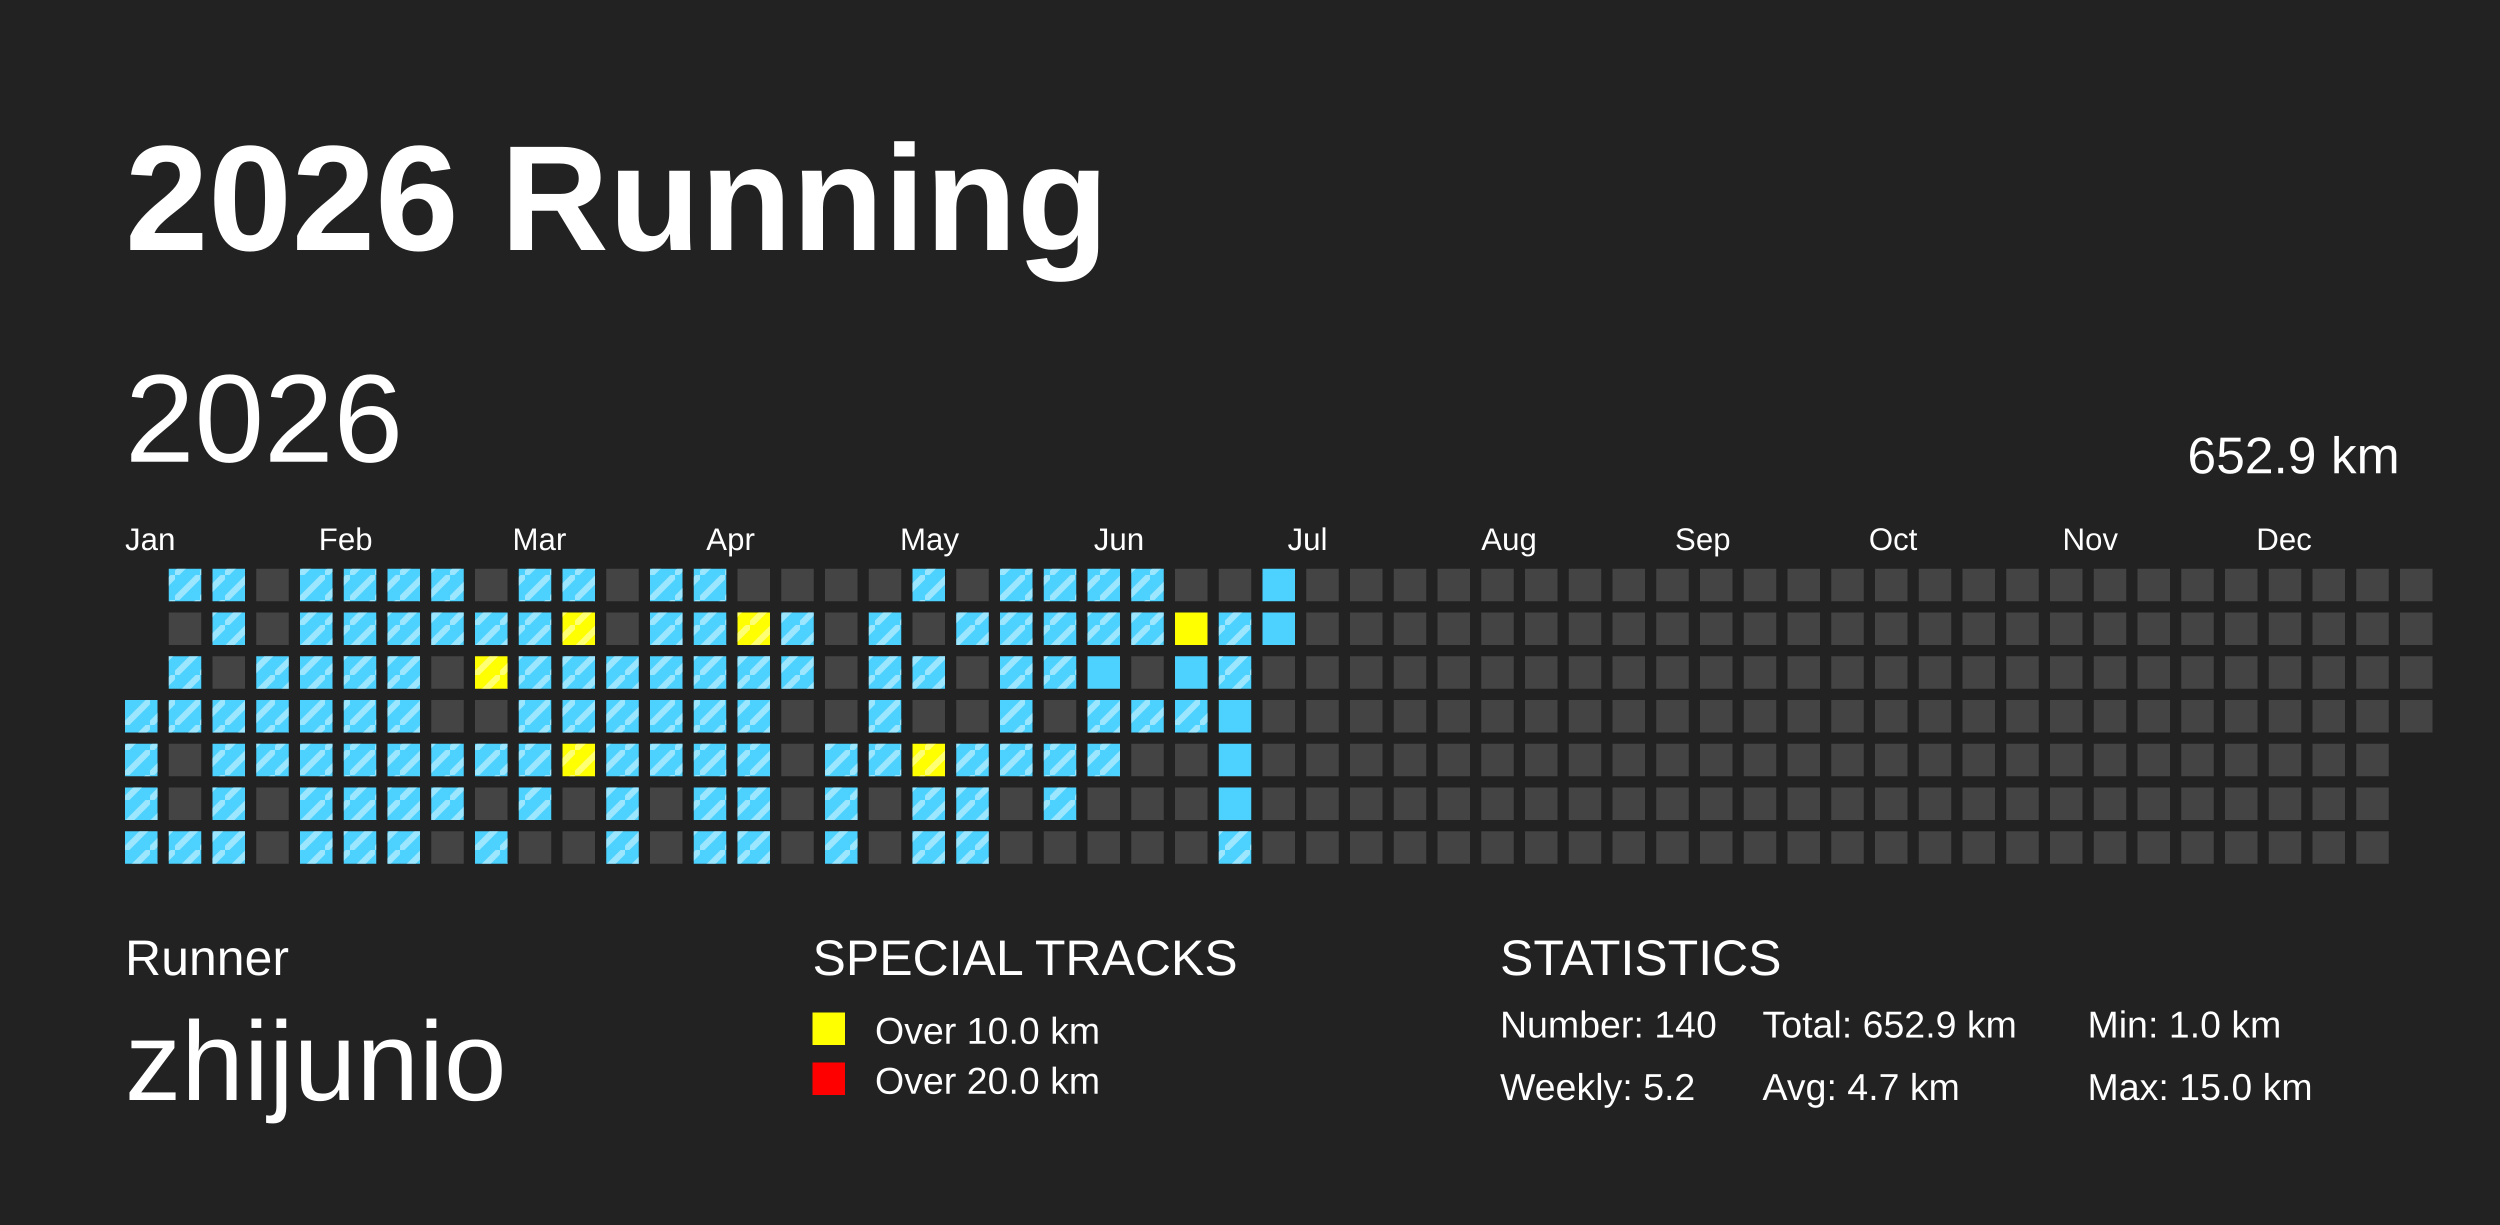
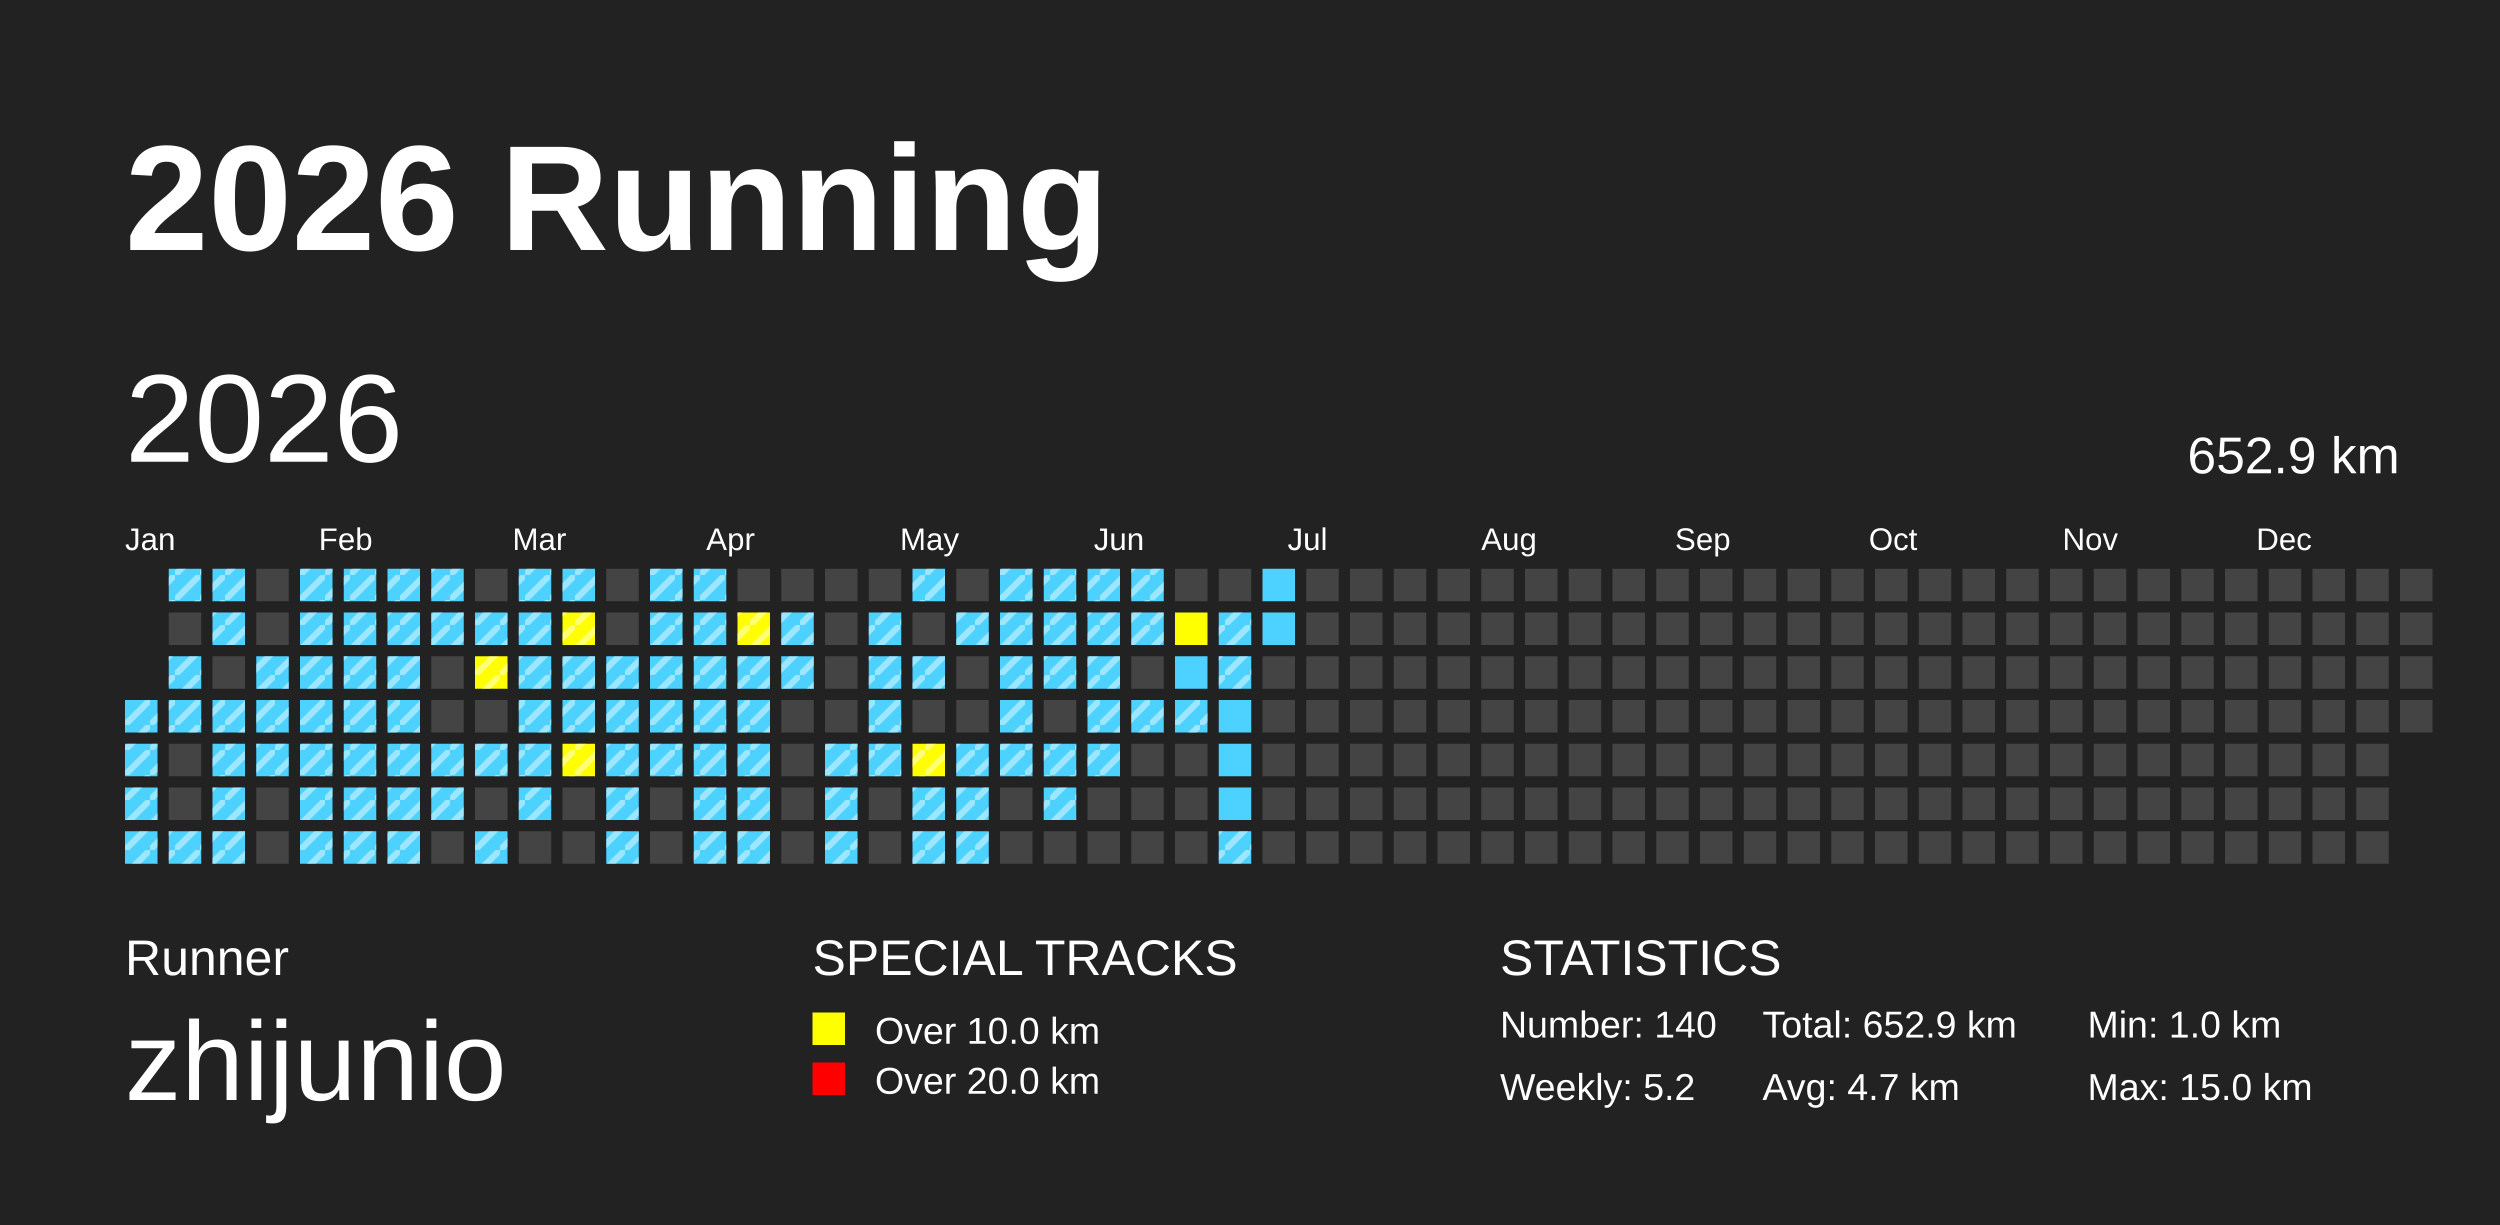
<svg xmlns="http://www.w3.org/2000/svg" baseProfile="full" height="98mm" version="1.1" viewBox="0,0,200,98" width="200mm">
  <defs>
    <pattern height="2" id="indoor-stripe" patternUnits="userSpaceOnUse" width="2">
      <line stroke="white" stroke-opacity="0.45" stroke-width="0.5" x1="0" x2="2" y1="2" y2="0" />
    </pattern>
  </defs>
  <rect fill="#222222" height="98" width="200" x="0" y="0" />
  <text fill="#FFFFFF" style="font-size:12px; font-family:Arial; font-weight:bold;" x="10" y="20">2026 Running</text>
  <text fill="#FFFFFF" style="font-size:4px; font-family:Arial" x="10" y="78">Runner</text>
  <text fill="#FFFFFF" style="font-size:9px; font-family:Arial" x="10" y="88">zhijunio</text>
  <text fill="#FFFFFF" style="font-size:4px; font-family:Arial" x="65" y="78">SPECIAL TRACKS</text>
  <rect fill="yellow" height="2.6" width="2.6" x="65" y="81" />
  <text fill="#FFFFFF" style="font-size:3px; font-family:Arial" x="70" y="83.5">Over 10.0 km</text>
  <rect fill="red" height="2.6" width="2.6" x="65" y="85" />
  <text fill="#FFFFFF" style="font-size:3px; font-family:Arial" x="70" y="87.5">Over 20.0 km</text>
  <text fill="#FFFFFF" style="font-size:4px; font-family:Arial" x="120" y="78">STATISTICS</text>
  <text fill="#FFFFFF" style="font-size:3px; font-family:Arial" x="120" y="83">Number: 140</text>
  <text fill="#FFFFFF" style="font-size:3px; font-family:Arial" x="120" y="88">Weekly: 5.2</text>
  <text fill="#FFFFFF" style="font-size:3px; font-family:Arial" x="141" y="83">Total: 652.9 km</text>
  <text fill="#FFFFFF" style="font-size:3px; font-family:Arial" x="141" y="88">Avg: 4.7 km</text>
  <text fill="#FFFFFF" style="font-size:3px; font-family:Arial" x="167" y="83">Min: 1.0 km</text>
  <text fill="#FFFFFF" style="font-size:3px; font-family:Arial" x="167" y="88">Max: 15.0 km</text>
  <text dominant-baseline="hanging" fill="#FFFFFF" style="font-size:10.0px; font-family:Arial;" x="10" y="30">2026</text>
  <text dominant-baseline="hanging" fill="#FFFFFF" style="font-size:4.125px; font-family:Arial;" x="175" y="35">652.9 km</text>
  <text fill="#FFFFFF" style="font-size:2.5px; font-family:Arial" x="10.0" y="44">Jan</text>
  <text fill="#FFFFFF" style="font-size:2.5px; font-family:Arial" x="25.5" y="44">Feb</text>
  <text fill="#FFFFFF" style="font-size:2.5px; font-family:Arial" x="41.0" y="44">Mar</text>
  <text fill="#FFFFFF" style="font-size:2.5px; font-family:Arial" x="56.5" y="44">Apr</text>
  <text fill="#FFFFFF" style="font-size:2.5px; font-family:Arial" x="72.0" y="44">May</text>
  <text fill="#FFFFFF" style="font-size:2.5px; font-family:Arial" x="87.5" y="44">Jun</text>
  <text fill="#FFFFFF" style="font-size:2.5px; font-family:Arial" x="103.0" y="44">Jul</text>
  <text fill="#FFFFFF" style="font-size:2.5px; font-family:Arial" x="118.5" y="44">Aug</text>
  <text fill="#FFFFFF" style="font-size:2.5px; font-family:Arial" x="134.0" y="44">Sep</text>
  <text fill="#FFFFFF" style="font-size:2.5px; font-family:Arial" x="149.5" y="44">Oct</text>
  <text fill="#FFFFFF" style="font-size:2.5px; font-family:Arial" x="165.0" y="44">Nov</text>
  <text fill="#FFFFFF" style="font-size:2.5px; font-family:Arial" x="180.5" y="44">Dec</text>
  <rect fill="#4DD2FF" height="2.6" width="2.6" x="10.0" y="56.0" />
  <rect fill="url(#indoor-stripe)" height="2.6" style="pointer-events: none;" width="2.6" x="10.0" y="56.0" />
  <rect fill="#4DD2FF" height="2.6" width="2.6" x="10.0" y="59.5" />
  <rect fill="url(#indoor-stripe)" height="2.6" style="pointer-events: none;" width="2.6" x="10.0" y="59.5" />
  <rect fill="#4DD2FF" height="2.6" width="2.6" x="10.0" y="63.0" />
  <rect fill="url(#indoor-stripe)" height="2.6" style="pointer-events: none;" width="2.6" x="10.0" y="63.0" />
  <rect fill="#4DD2FF" height="2.6" width="2.6" x="10.0" y="66.5" />
  <rect fill="url(#indoor-stripe)" height="2.6" style="pointer-events: none;" width="2.6" x="10.0" y="66.5" />
  <rect fill="#4DD2FF" height="2.6" width="2.6" x="13.5" y="45.5" />
  <rect fill="url(#indoor-stripe)" height="2.6" style="pointer-events: none;" width="2.6" x="13.5" y="45.5" />
  <rect fill="#444444" height="2.6" width="2.6" x="13.5" y="49.0" />
  <rect fill="#4DD2FF" height="2.6" width="2.6" x="13.5" y="52.5" />
  <rect fill="url(#indoor-stripe)" height="2.6" style="pointer-events: none;" width="2.6" x="13.5" y="52.5" />
  <rect fill="#4DD2FF" height="2.6" width="2.6" x="13.5" y="56.0" />
  <rect fill="url(#indoor-stripe)" height="2.6" style="pointer-events: none;" width="2.6" x="13.5" y="56.0" />
  <rect fill="#444444" height="2.6" width="2.6" x="13.5" y="59.5" />
  <rect fill="#444444" height="2.6" width="2.6" x="13.5" y="63.0" />
  <rect fill="#4DD2FF" height="2.6" width="2.6" x="13.5" y="66.5" />
  <rect fill="url(#indoor-stripe)" height="2.6" style="pointer-events: none;" width="2.6" x="13.5" y="66.5" />
  <rect fill="#4DD2FF" height="2.6" width="2.6" x="17.0" y="45.5" />
  <rect fill="url(#indoor-stripe)" height="2.6" style="pointer-events: none;" width="2.6" x="17.0" y="45.5" />
  <rect fill="#4DD2FF" height="2.6" width="2.6" x="17.0" y="49.0" />
  <rect fill="url(#indoor-stripe)" height="2.6" style="pointer-events: none;" width="2.6" x="17.0" y="49.0" />
  <rect fill="#444444" height="2.6" width="2.6" x="17.0" y="52.5" />
  <rect fill="#4DD2FF" height="2.6" width="2.6" x="17.0" y="56.0" />
  <rect fill="url(#indoor-stripe)" height="2.6" style="pointer-events: none;" width="2.6" x="17.0" y="56.0" />
  <rect fill="#4DD2FF" height="2.6" width="2.6" x="17.0" y="59.5" />
  <rect fill="url(#indoor-stripe)" height="2.6" style="pointer-events: none;" width="2.6" x="17.0" y="59.5" />
  <rect fill="#4DD2FF" height="2.6" width="2.6" x="17.0" y="63.0" />
  <rect fill="url(#indoor-stripe)" height="2.6" style="pointer-events: none;" width="2.6" x="17.0" y="63.0" />
  <rect fill="#4DD2FF" height="2.6" width="2.6" x="17.0" y="66.5" />
  <rect fill="url(#indoor-stripe)" height="2.6" style="pointer-events: none;" width="2.6" x="17.0" y="66.5" />
  <rect fill="#444444" height="2.6" width="2.6" x="20.5" y="45.5" />
  <rect fill="#444444" height="2.6" width="2.6" x="20.5" y="49.0" />
  <rect fill="#4DD2FF" height="2.6" width="2.6" x="20.5" y="52.5" />
  <rect fill="url(#indoor-stripe)" height="2.6" style="pointer-events: none;" width="2.6" x="20.5" y="52.5" />
  <rect fill="#4DD2FF" height="2.6" width="2.6" x="20.5" y="56.0" />
  <rect fill="url(#indoor-stripe)" height="2.6" style="pointer-events: none;" width="2.6" x="20.5" y="56.0" />
  <rect fill="#4DD2FF" height="2.6" width="2.6" x="20.5" y="59.5" />
  <rect fill="url(#indoor-stripe)" height="2.6" style="pointer-events: none;" width="2.6" x="20.5" y="59.5" />
  <rect fill="#444444" height="2.6" width="2.6" x="20.5" y="63.0" />
  <rect fill="#444444" height="2.6" width="2.6" x="20.5" y="66.5" />
  <rect fill="#4DD2FF" height="2.6" width="2.6" x="24.0" y="45.5" />
  <rect fill="url(#indoor-stripe)" height="2.6" style="pointer-events: none;" width="2.6" x="24.0" y="45.5" />
  <rect fill="#4DD2FF" height="2.6" width="2.6" x="24.0" y="49.0" />
  <rect fill="url(#indoor-stripe)" height="2.6" style="pointer-events: none;" width="2.6" x="24.0" y="49.0" />
  <rect fill="#4DD2FF" height="2.6" width="2.6" x="24.0" y="52.5" />
  <rect fill="url(#indoor-stripe)" height="2.6" style="pointer-events: none;" width="2.6" x="24.0" y="52.5" />
  <rect fill="#4DD2FF" height="2.6" width="2.6" x="24.0" y="56.0" />
  <rect fill="url(#indoor-stripe)" height="2.6" style="pointer-events: none;" width="2.6" x="24.0" y="56.0" />
  <rect fill="#4DD2FF" height="2.6" width="2.6" x="24.0" y="59.5" />
  <rect fill="url(#indoor-stripe)" height="2.6" style="pointer-events: none;" width="2.6" x="24.0" y="59.5" />
  <rect fill="#4DD2FF" height="2.6" width="2.6" x="24.0" y="63.0" />
  <rect fill="url(#indoor-stripe)" height="2.6" style="pointer-events: none;" width="2.6" x="24.0" y="63.0" />
  <rect fill="#4DD2FF" height="2.6" width="2.6" x="24.0" y="66.5" />
  <rect fill="url(#indoor-stripe)" height="2.6" style="pointer-events: none;" width="2.6" x="24.0" y="66.5" />
  <rect fill="#4DD2FF" height="2.6" width="2.6" x="27.5" y="45.5" />
  <rect fill="url(#indoor-stripe)" height="2.6" style="pointer-events: none;" width="2.6" x="27.5" y="45.5" />
  <rect fill="#4DD2FF" height="2.6" width="2.6" x="27.5" y="49.0" />
  <rect fill="url(#indoor-stripe)" height="2.6" style="pointer-events: none;" width="2.6" x="27.5" y="49.0" />
  <rect fill="#4DD2FF" height="2.6" width="2.6" x="27.5" y="52.5" />
  <rect fill="url(#indoor-stripe)" height="2.6" style="pointer-events: none;" width="2.6" x="27.5" y="52.5" />
  <rect fill="#4DD2FF" height="2.6" width="2.6" x="27.5" y="56.0" />
  <rect fill="url(#indoor-stripe)" height="2.6" style="pointer-events: none;" width="2.6" x="27.5" y="56.0" />
  <rect fill="#4DD2FF" height="2.6" width="2.6" x="27.5" y="59.5" />
  <rect fill="url(#indoor-stripe)" height="2.6" style="pointer-events: none;" width="2.6" x="27.5" y="59.5" />
  <rect fill="#4DD2FF" height="2.6" width="2.6" x="27.5" y="63.0" />
  <rect fill="url(#indoor-stripe)" height="2.6" style="pointer-events: none;" width="2.6" x="27.5" y="63.0" />
  <rect fill="#4DD2FF" height="2.6" width="2.6" x="27.5" y="66.5" />
  <rect fill="url(#indoor-stripe)" height="2.6" style="pointer-events: none;" width="2.6" x="27.5" y="66.5" />
  <rect fill="#4DD2FF" height="2.6" width="2.6" x="31.0" y="45.5" />
  <rect fill="url(#indoor-stripe)" height="2.6" style="pointer-events: none;" width="2.6" x="31.0" y="45.5" />
  <rect fill="#4DD2FF" height="2.6" width="2.6" x="31.0" y="49.0" />
  <rect fill="url(#indoor-stripe)" height="2.6" style="pointer-events: none;" width="2.6" x="31.0" y="49.0" />
  <rect fill="#4DD2FF" height="2.6" width="2.6" x="31.0" y="52.5" />
  <rect fill="url(#indoor-stripe)" height="2.6" style="pointer-events: none;" width="2.6" x="31.0" y="52.5" />
  <rect fill="#4DD2FF" height="2.6" width="2.6" x="31.0" y="56.0" />
  <rect fill="url(#indoor-stripe)" height="2.6" style="pointer-events: none;" width="2.6" x="31.0" y="56.0" />
  <rect fill="#4DD2FF" height="2.6" width="2.6" x="31.0" y="59.5" />
  <rect fill="url(#indoor-stripe)" height="2.6" style="pointer-events: none;" width="2.6" x="31.0" y="59.5" />
  <rect fill="#4DD2FF" height="2.6" width="2.6" x="31.0" y="63.0" />
  <rect fill="url(#indoor-stripe)" height="2.6" style="pointer-events: none;" width="2.6" x="31.0" y="63.0" />
  <rect fill="#4DD2FF" height="2.6" width="2.6" x="31.0" y="66.5" />
  <rect fill="url(#indoor-stripe)" height="2.6" style="pointer-events: none;" width="2.6" x="31.0" y="66.5" />
  <rect fill="#4DD2FF" height="2.6" width="2.6" x="34.5" y="45.5" />
  <rect fill="url(#indoor-stripe)" height="2.6" style="pointer-events: none;" width="2.6" x="34.5" y="45.5" />
  <rect fill="#4DD2FF" height="2.6" width="2.6" x="34.5" y="49.0" />
  <rect fill="url(#indoor-stripe)" height="2.6" style="pointer-events: none;" width="2.6" x="34.5" y="49.0" />
  <rect fill="#444444" height="2.6" width="2.6" x="34.5" y="52.5" />
  <rect fill="#444444" height="2.6" width="2.6" x="34.5" y="56.0" />
  <rect fill="#4DD2FF" height="2.6" width="2.6" x="34.5" y="59.5" />
  <rect fill="url(#indoor-stripe)" height="2.6" style="pointer-events: none;" width="2.6" x="34.5" y="59.5" />
  <rect fill="#4DD2FF" height="2.6" width="2.6" x="34.5" y="63.0" />
  <rect fill="url(#indoor-stripe)" height="2.6" style="pointer-events: none;" width="2.6" x="34.5" y="63.0" />
  <rect fill="#444444" height="2.6" width="2.6" x="34.5" y="66.5" />
  <rect fill="#444444" height="2.6" width="2.6" x="38.0" y="45.5" />
  <rect fill="#4DD2FF" height="2.6" width="2.6" x="38.0" y="49.0" />
  <rect fill="url(#indoor-stripe)" height="2.6" style="pointer-events: none;" width="2.6" x="38.0" y="49.0" />
  <rect fill="yellow" height="2.6" width="2.6" x="38.0" y="52.5" />
  <rect fill="url(#indoor-stripe)" height="2.6" style="pointer-events: none;" width="2.6" x="38.0" y="52.5" />
  <rect fill="#444444" height="2.6" width="2.6" x="38.0" y="56.0" />
  <rect fill="#4DD2FF" height="2.6" width="2.6" x="38.0" y="59.5" />
  <rect fill="url(#indoor-stripe)" height="2.6" style="pointer-events: none;" width="2.6" x="38.0" y="59.5" />
  <rect fill="#444444" height="2.6" width="2.6" x="38.0" y="63.0" />
  <rect fill="#4DD2FF" height="2.6" width="2.6" x="38.0" y="66.5" />
  <rect fill="url(#indoor-stripe)" height="2.6" style="pointer-events: none;" width="2.6" x="38.0" y="66.5" />
  <rect fill="#4DD2FF" height="2.6" width="2.6" x="41.5" y="45.5" />
  <rect fill="url(#indoor-stripe)" height="2.6" style="pointer-events: none;" width="2.6" x="41.5" y="45.5" />
  <rect fill="#4DD2FF" height="2.6" width="2.6" x="41.5" y="49.0" />
  <rect fill="url(#indoor-stripe)" height="2.6" style="pointer-events: none;" width="2.6" x="41.5" y="49.0" />
  <rect fill="#4DD2FF" height="2.6" width="2.6" x="41.5" y="52.5" />
  <rect fill="url(#indoor-stripe)" height="2.6" style="pointer-events: none;" width="2.6" x="41.5" y="52.5" />
  <rect fill="#4DD2FF" height="2.6" width="2.6" x="41.5" y="56.0" />
  <rect fill="url(#indoor-stripe)" height="2.6" style="pointer-events: none;" width="2.6" x="41.5" y="56.0" />
  <rect fill="#4DD2FF" height="2.6" width="2.6" x="41.5" y="59.5" />
  <rect fill="url(#indoor-stripe)" height="2.6" style="pointer-events: none;" width="2.6" x="41.5" y="59.5" />
  <rect fill="#4DD2FF" height="2.6" width="2.6" x="41.5" y="63.0" />
  <rect fill="url(#indoor-stripe)" height="2.6" style="pointer-events: none;" width="2.6" x="41.5" y="63.0" />
  <rect fill="#444444" height="2.6" width="2.6" x="41.5" y="66.5" />
  <rect fill="#4DD2FF" height="2.6" width="2.6" x="45.0" y="45.5" />
  <rect fill="url(#indoor-stripe)" height="2.6" style="pointer-events: none;" width="2.6" x="45.0" y="45.5" />
  <rect fill="yellow" height="2.6" width="2.6" x="45.0" y="49.0" />
  <rect fill="url(#indoor-stripe)" height="2.6" style="pointer-events: none;" width="2.6" x="45.0" y="49.0" />
  <rect fill="#4DD2FF" height="2.6" width="2.6" x="45.0" y="52.5" />
  <rect fill="url(#indoor-stripe)" height="2.6" style="pointer-events: none;" width="2.6" x="45.0" y="52.5" />
  <rect fill="#4DD2FF" height="2.6" width="2.6" x="45.0" y="56.0" />
  <rect fill="url(#indoor-stripe)" height="2.6" style="pointer-events: none;" width="2.6" x="45.0" y="56.0" />
  <rect fill="yellow" height="2.6" width="2.6" x="45.0" y="59.5" />
  <rect fill="url(#indoor-stripe)" height="2.6" style="pointer-events: none;" width="2.6" x="45.0" y="59.5" />
  <rect fill="#444444" height="2.6" width="2.6" x="45.0" y="63.0" />
  <rect fill="#444444" height="2.6" width="2.6" x="45.0" y="66.5" />
  <rect fill="#444444" height="2.6" width="2.6" x="48.5" y="45.5" />
  <rect fill="#444444" height="2.6" width="2.6" x="48.5" y="49.0" />
  <rect fill="#4DD2FF" height="2.6" width="2.6" x="48.5" y="52.5" />
  <rect fill="url(#indoor-stripe)" height="2.6" style="pointer-events: none;" width="2.6" x="48.5" y="52.5" />
  <rect fill="#4DD2FF" height="2.6" width="2.6" x="48.5" y="56.0" />
  <rect fill="url(#indoor-stripe)" height="2.6" style="pointer-events: none;" width="2.6" x="48.5" y="56.0" />
  <rect fill="#4DD2FF" height="2.6" width="2.6" x="48.5" y="59.5" />
  <rect fill="url(#indoor-stripe)" height="2.6" style="pointer-events: none;" width="2.6" x="48.5" y="59.5" />
  <rect fill="#4DD2FF" height="2.6" width="2.6" x="48.5" y="63.0" />
  <rect fill="url(#indoor-stripe)" height="2.6" style="pointer-events: none;" width="2.6" x="48.5" y="63.0" />
  <rect fill="#4DD2FF" height="2.6" width="2.6" x="48.5" y="66.5" />
  <rect fill="url(#indoor-stripe)" height="2.6" style="pointer-events: none;" width="2.6" x="48.5" y="66.5" />
  <rect fill="#4DD2FF" height="2.6" width="2.6" x="52.0" y="45.5" />
  <rect fill="url(#indoor-stripe)" height="2.6" style="pointer-events: none;" width="2.6" x="52.0" y="45.5" />
  <rect fill="#4DD2FF" height="2.6" width="2.6" x="52.0" y="49.0" />
  <rect fill="url(#indoor-stripe)" height="2.6" style="pointer-events: none;" width="2.6" x="52.0" y="49.0" />
  <rect fill="#4DD2FF" height="2.6" width="2.6" x="52.0" y="52.5" />
  <rect fill="url(#indoor-stripe)" height="2.6" style="pointer-events: none;" width="2.6" x="52.0" y="52.5" />
  <rect fill="#4DD2FF" height="2.6" width="2.6" x="52.0" y="56.0" />
  <rect fill="url(#indoor-stripe)" height="2.6" style="pointer-events: none;" width="2.6" x="52.0" y="56.0" />
  <rect fill="#4DD2FF" height="2.6" width="2.6" x="52.0" y="59.5" />
  <rect fill="url(#indoor-stripe)" height="2.6" style="pointer-events: none;" width="2.6" x="52.0" y="59.5" />
  <rect fill="#444444" height="2.6" width="2.6" x="52.0" y="63.0" />
  <rect fill="#444444" height="2.6" width="2.6" x="52.0" y="66.5" />
  <rect fill="#4DD2FF" height="2.6" width="2.6" x="55.5" y="45.5" />
  <rect fill="url(#indoor-stripe)" height="2.6" style="pointer-events: none;" width="2.6" x="55.5" y="45.5" />
  <rect fill="#4DD2FF" height="2.6" width="2.6" x="55.5" y="49.0" />
  <rect fill="url(#indoor-stripe)" height="2.6" style="pointer-events: none;" width="2.6" x="55.5" y="49.0" />
  <rect fill="#4DD2FF" height="2.6" width="2.6" x="55.5" y="52.5" />
  <rect fill="url(#indoor-stripe)" height="2.6" style="pointer-events: none;" width="2.6" x="55.5" y="52.5" />
  <rect fill="#4DD2FF" height="2.6" width="2.6" x="55.5" y="56.0" />
  <rect fill="url(#indoor-stripe)" height="2.6" style="pointer-events: none;" width="2.6" x="55.5" y="56.0" />
  <rect fill="#4DD2FF" height="2.6" width="2.6" x="55.5" y="59.5" />
  <rect fill="url(#indoor-stripe)" height="2.6" style="pointer-events: none;" width="2.6" x="55.5" y="59.5" />
  <rect fill="#4DD2FF" height="2.6" width="2.6" x="55.5" y="63.0" />
  <rect fill="url(#indoor-stripe)" height="2.6" style="pointer-events: none;" width="2.6" x="55.5" y="63.0" />
  <rect fill="#4DD2FF" height="2.6" width="2.6" x="55.5" y="66.5" />
  <rect fill="url(#indoor-stripe)" height="2.6" style="pointer-events: none;" width="2.6" x="55.5" y="66.5" />
  <rect fill="#444444" height="2.6" width="2.6" x="59.0" y="45.5" />
  <rect fill="yellow" height="2.6" width="2.6" x="59.0" y="49.0" />
  <rect fill="url(#indoor-stripe)" height="2.6" style="pointer-events: none;" width="2.6" x="59.0" y="49.0" />
  <rect fill="#4DD2FF" height="2.6" width="2.6" x="59.0" y="52.5" />
  <rect fill="url(#indoor-stripe)" height="2.6" style="pointer-events: none;" width="2.6" x="59.0" y="52.5" />
  <rect fill="#4DD2FF" height="2.6" width="2.6" x="59.0" y="56.0" />
  <rect fill="url(#indoor-stripe)" height="2.6" style="pointer-events: none;" width="2.6" x="59.0" y="56.0" />
  <rect fill="#4DD2FF" height="2.6" width="2.6" x="59.0" y="59.5" />
  <rect fill="url(#indoor-stripe)" height="2.6" style="pointer-events: none;" width="2.6" x="59.0" y="59.5" />
  <rect fill="#4DD2FF" height="2.6" width="2.6" x="59.0" y="63.0" />
  <rect fill="url(#indoor-stripe)" height="2.6" style="pointer-events: none;" width="2.6" x="59.0" y="63.0" />
  <rect fill="#4DD2FF" height="2.6" width="2.6" x="59.0" y="66.5" />
  <rect fill="url(#indoor-stripe)" height="2.6" style="pointer-events: none;" width="2.6" x="59.0" y="66.5" />
  <rect fill="#444444" height="2.6" width="2.6" x="62.5" y="45.5" />
  <rect fill="#4DD2FF" height="2.6" width="2.6" x="62.5" y="49.0" />
  <rect fill="url(#indoor-stripe)" height="2.6" style="pointer-events: none;" width="2.6" x="62.5" y="49.0" />
  <rect fill="#4DD2FF" height="2.6" width="2.6" x="62.5" y="52.5" />
  <rect fill="url(#indoor-stripe)" height="2.6" style="pointer-events: none;" width="2.6" x="62.5" y="52.5" />
  <rect fill="#444444" height="2.6" width="2.6" x="62.5" y="56.0" />
  <rect fill="#444444" height="2.6" width="2.6" x="62.5" y="59.5" />
  <rect fill="#444444" height="2.6" width="2.6" x="62.5" y="63.0" />
  <rect fill="#444444" height="2.6" width="2.6" x="62.5" y="66.5" />
  <rect fill="#444444" height="2.6" width="2.6" x="66.0" y="45.5" />
  <rect fill="#444444" height="2.6" width="2.6" x="66.0" y="49.0" />
  <rect fill="#444444" height="2.6" width="2.6" x="66.0" y="52.5" />
  <rect fill="#444444" height="2.6" width="2.6" x="66.0" y="56.0" />
  <rect fill="#4DD2FF" height="2.6" width="2.6" x="66.0" y="59.5" />
  <rect fill="url(#indoor-stripe)" height="2.6" style="pointer-events: none;" width="2.6" x="66.0" y="59.5" />
  <rect fill="#4DD2FF" height="2.6" width="2.6" x="66.0" y="63.0" />
  <rect fill="url(#indoor-stripe)" height="2.6" style="pointer-events: none;" width="2.6" x="66.0" y="63.0" />
  <rect fill="#4DD2FF" height="2.6" width="2.6" x="66.0" y="66.5" />
  <rect fill="url(#indoor-stripe)" height="2.6" style="pointer-events: none;" width="2.6" x="66.0" y="66.5" />
  <rect fill="#444444" height="2.6" width="2.6" x="69.5" y="45.5" />
  <rect fill="#4DD2FF" height="2.6" width="2.6" x="69.5" y="49.0" />
  <rect fill="url(#indoor-stripe)" height="2.6" style="pointer-events: none;" width="2.6" x="69.5" y="49.0" />
  <rect fill="#4DD2FF" height="2.6" width="2.6" x="69.5" y="52.5" />
  <rect fill="url(#indoor-stripe)" height="2.6" style="pointer-events: none;" width="2.6" x="69.5" y="52.5" />
  <rect fill="#4DD2FF" height="2.6" width="2.6" x="69.5" y="56.0" />
  <rect fill="url(#indoor-stripe)" height="2.6" style="pointer-events: none;" width="2.6" x="69.5" y="56.0" />
  <rect fill="#4DD2FF" height="2.6" width="2.6" x="69.5" y="59.5" />
  <rect fill="url(#indoor-stripe)" height="2.6" style="pointer-events: none;" width="2.6" x="69.5" y="59.5" />
  <rect fill="#444444" height="2.6" width="2.6" x="69.5" y="63.0" />
  <rect fill="#444444" height="2.6" width="2.6" x="69.5" y="66.5" />
  <rect fill="#4DD2FF" height="2.6" width="2.6" x="73.0" y="45.5" />
  <rect fill="url(#indoor-stripe)" height="2.6" style="pointer-events: none;" width="2.6" x="73.0" y="45.5" />
  <rect fill="#444444" height="2.6" width="2.6" x="73.0" y="49.0" />
  <rect fill="#4DD2FF" height="2.6" width="2.6" x="73.0" y="52.5" />
  <rect fill="url(#indoor-stripe)" height="2.6" style="pointer-events: none;" width="2.6" x="73.0" y="52.5" />
  <rect fill="#444444" height="2.6" width="2.6" x="73.0" y="56.0" />
  <rect fill="yellow" height="2.6" width="2.6" x="73.0" y="59.5" />
  <rect fill="url(#indoor-stripe)" height="2.6" style="pointer-events: none;" width="2.6" x="73.0" y="59.5" />
  <rect fill="#4DD2FF" height="2.6" width="2.6" x="73.0" y="63.0" />
  <rect fill="url(#indoor-stripe)" height="2.6" style="pointer-events: none;" width="2.6" x="73.0" y="63.0" />
  <rect fill="#4DD2FF" height="2.6" width="2.6" x="73.0" y="66.5" />
  <rect fill="url(#indoor-stripe)" height="2.6" style="pointer-events: none;" width="2.6" x="73.0" y="66.5" />
  <rect fill="#444444" height="2.6" width="2.6" x="76.5" y="45.5" />
  <rect fill="#4DD2FF" height="2.6" width="2.6" x="76.5" y="49.0" />
  <rect fill="url(#indoor-stripe)" height="2.6" style="pointer-events: none;" width="2.6" x="76.5" y="49.0" />
  <rect fill="#444444" height="2.6" width="2.6" x="76.5" y="52.5" />
  <rect fill="#444444" height="2.6" width="2.6" x="76.5" y="56.0" />
  <rect fill="#4DD2FF" height="2.6" width="2.6" x="76.5" y="59.5" />
  <rect fill="url(#indoor-stripe)" height="2.6" style="pointer-events: none;" width="2.6" x="76.5" y="59.5" />
  <rect fill="#4DD2FF" height="2.6" width="2.6" x="76.5" y="63.0" />
  <rect fill="url(#indoor-stripe)" height="2.6" style="pointer-events: none;" width="2.6" x="76.5" y="63.0" />
  <rect fill="#4DD2FF" height="2.6" width="2.6" x="76.5" y="66.5" />
  <rect fill="url(#indoor-stripe)" height="2.6" style="pointer-events: none;" width="2.6" x="76.5" y="66.5" />
  <rect fill="#4DD2FF" height="2.6" width="2.6" x="80.0" y="45.5" />
  <rect fill="url(#indoor-stripe)" height="2.6" style="pointer-events: none;" width="2.6" x="80.0" y="45.5" />
  <rect fill="#4DD2FF" height="2.6" width="2.6" x="80.0" y="49.0" />
  <rect fill="url(#indoor-stripe)" height="2.6" style="pointer-events: none;" width="2.6" x="80.0" y="49.0" />
  <rect fill="#4DD2FF" height="2.6" width="2.6" x="80.0" y="52.5" />
  <rect fill="url(#indoor-stripe)" height="2.6" style="pointer-events: none;" width="2.6" x="80.0" y="52.5" />
  <rect fill="#4DD2FF" height="2.6" width="2.6" x="80.0" y="56.0" />
  <rect fill="url(#indoor-stripe)" height="2.6" style="pointer-events: none;" width="2.6" x="80.0" y="56.0" />
  <rect fill="#4DD2FF" height="2.6" width="2.6" x="80.0" y="59.5" />
  <rect fill="url(#indoor-stripe)" height="2.6" style="pointer-events: none;" width="2.6" x="80.0" y="59.5" />
  <rect fill="#444444" height="2.6" width="2.6" x="80.0" y="63.0" />
  <rect fill="#444444" height="2.6" width="2.6" x="80.0" y="66.5" />
  <rect fill="#4DD2FF" height="2.6" width="2.6" x="83.5" y="45.5" />
  <rect fill="url(#indoor-stripe)" height="2.6" style="pointer-events: none;" width="2.6" x="83.5" y="45.5" />
  <rect fill="#4DD2FF" height="2.6" width="2.6" x="83.5" y="49.0" />
  <rect fill="url(#indoor-stripe)" height="2.6" style="pointer-events: none;" width="2.6" x="83.5" y="49.0" />
  <rect fill="#4DD2FF" height="2.6" width="2.6" x="83.5" y="52.5" />
  <rect fill="url(#indoor-stripe)" height="2.6" style="pointer-events: none;" width="2.6" x="83.5" y="52.5" />
  <rect fill="#444444" height="2.6" width="2.6" x="83.5" y="56.0" />
  <rect fill="#4DD2FF" height="2.6" width="2.6" x="83.5" y="59.5" />
  <rect fill="url(#indoor-stripe)" height="2.6" style="pointer-events: none;" width="2.6" x="83.5" y="59.5" />
  <rect fill="#4DD2FF" height="2.6" width="2.6" x="83.5" y="63.0" />
  <rect fill="url(#indoor-stripe)" height="2.6" style="pointer-events: none;" width="2.6" x="83.5" y="63.0" />
  <rect fill="#444444" height="2.6" width="2.6" x="83.5" y="66.5" />
  <rect fill="#4DD2FF" height="2.6" width="2.6" x="87.0" y="45.5" />
  <rect fill="url(#indoor-stripe)" height="2.6" style="pointer-events: none;" width="2.6" x="87.0" y="45.5" />
  <rect fill="#4DD2FF" height="2.6" width="2.6" x="87.0" y="49.0" />
  <rect fill="url(#indoor-stripe)" height="2.6" style="pointer-events: none;" width="2.6" x="87.0" y="49.0" />
  <rect fill="#4DD2FF" height="2.6" width="2.6" x="87.0" y="52.5" />
+   <rect fill="url(#indoor-stripe)" height="2.6" style="pointer-events: none;" width="2.6" x="87.0" y="52.5" />
  <rect fill="#4DD2FF" height="2.6" width="2.6" x="87.0" y="56.0" />
  <rect fill="url(#indoor-stripe)" height="2.6" style="pointer-events: none;" width="2.6" x="87.0" y="56.0" />
  <rect fill="#4DD2FF" height="2.6" width="2.6" x="87.0" y="59.5" />
  <rect fill="url(#indoor-stripe)" height="2.6" style="pointer-events: none;" width="2.6" x="87.0" y="59.5" />
  <rect fill="#444444" height="2.6" width="2.6" x="87.0" y="63.0" />
  <rect fill="#444444" height="2.6" width="2.6" x="87.0" y="66.5" />
  <rect fill="#4DD2FF" height="2.6" width="2.6" x="90.5" y="45.5" />
  <rect fill="url(#indoor-stripe)" height="2.6" style="pointer-events: none;" width="2.6" x="90.5" y="45.5" />
  <rect fill="#4DD2FF" height="2.6" width="2.6" x="90.5" y="49.0" />
  <rect fill="url(#indoor-stripe)" height="2.6" style="pointer-events: none;" width="2.6" x="90.5" y="49.0" />
  <rect fill="#444444" height="2.6" width="2.6" x="90.5" y="52.5" />
  <rect fill="#4DD2FF" height="2.6" width="2.6" x="90.5" y="56.0" />
  <rect fill="url(#indoor-stripe)" height="2.6" style="pointer-events: none;" width="2.6" x="90.5" y="56.0" />
  <rect fill="#444444" height="2.6" width="2.6" x="90.5" y="59.5" />
  <rect fill="#444444" height="2.6" width="2.6" x="90.5" y="63.0" />
  <rect fill="#444444" height="2.6" width="2.6" x="90.5" y="66.5" />
  <rect fill="#444444" height="2.6" width="2.6" x="94.0" y="45.5" />
  <rect fill="yellow" height="2.6" width="2.6" x="94.0" y="49.0" />
  <rect fill="#4DD2FF" height="2.6" width="2.6" x="94.0" y="52.5" />
  <rect fill="#4DD2FF" height="2.6" width="2.6" x="94.0" y="56.0" />
  <rect fill="url(#indoor-stripe)" height="2.6" style="pointer-events: none;" width="2.6" x="94.0" y="56.0" />
  <rect fill="#444444" height="2.6" width="2.6" x="94.0" y="59.5" />
  <rect fill="#444444" height="2.6" width="2.6" x="94.0" y="63.0" />
  <rect fill="#444444" height="2.6" width="2.6" x="94.0" y="66.5" />
  <rect fill="#444444" height="2.6" width="2.6" x="97.5" y="45.5" />
  <rect fill="#4DD2FF" height="2.6" width="2.6" x="97.5" y="49.0" />
  <rect fill="url(#indoor-stripe)" height="2.6" style="pointer-events: none;" width="2.6" x="97.5" y="49.0" />
  <rect fill="#4DD2FF" height="2.6" width="2.6" x="97.5" y="52.5" />
  <rect fill="url(#indoor-stripe)" height="2.6" style="pointer-events: none;" width="2.6" x="97.5" y="52.5" />
  <rect fill="#4DD2FF" height="2.6" width="2.6" x="97.5" y="56.0" />
  <rect fill="#4DD2FF" height="2.6" width="2.6" x="97.5" y="59.5" />
  <rect fill="#4DD2FF" height="2.6" width="2.6" x="97.5" y="63.0" />
  <rect fill="#4DD2FF" height="2.6" width="2.6" x="97.5" y="66.5" />
  <rect fill="url(#indoor-stripe)" height="2.6" style="pointer-events: none;" width="2.6" x="97.5" y="66.5" />
  <rect fill="#4DD2FF" height="2.6" width="2.6" x="101.0" y="45.5" />
  <rect fill="#4DD2FF" height="2.6" width="2.6" x="101.0" y="49.0" />
  <rect fill="#444444" height="2.6" width="2.6" x="101.0" y="52.5" />
  <rect fill="#444444" height="2.6" width="2.6" x="101.0" y="56.0" />
  <rect fill="#444444" height="2.6" width="2.6" x="101.0" y="59.5" />
  <rect fill="#444444" height="2.6" width="2.6" x="101.0" y="63.0" />
  <rect fill="#444444" height="2.6" width="2.6" x="101.0" y="66.5" />
  <rect fill="#444444" height="2.6" width="2.6" x="104.5" y="45.5" />
  <rect fill="#444444" height="2.6" width="2.6" x="104.5" y="49.0" />
  <rect fill="#444444" height="2.6" width="2.6" x="104.5" y="52.5" />
  <rect fill="#444444" height="2.6" width="2.6" x="104.5" y="56.0" />
  <rect fill="#444444" height="2.6" width="2.6" x="104.5" y="59.5" />
  <rect fill="#444444" height="2.6" width="2.6" x="104.5" y="63.0" />
  <rect fill="#444444" height="2.6" width="2.6" x="104.5" y="66.5" />
  <rect fill="#444444" height="2.6" width="2.6" x="108.0" y="45.5" />
  <rect fill="#444444" height="2.6" width="2.6" x="108.0" y="49.0" />
  <rect fill="#444444" height="2.6" width="2.6" x="108.0" y="52.5" />
  <rect fill="#444444" height="2.6" width="2.6" x="108.0" y="56.0" />
  <rect fill="#444444" height="2.6" width="2.6" x="108.0" y="59.5" />
  <rect fill="#444444" height="2.6" width="2.6" x="108.0" y="63.0" />
  <rect fill="#444444" height="2.6" width="2.6" x="108.0" y="66.5" />
  <rect fill="#444444" height="2.6" width="2.6" x="111.5" y="45.5" />
  <rect fill="#444444" height="2.6" width="2.6" x="111.5" y="49.0" />
  <rect fill="#444444" height="2.6" width="2.6" x="111.5" y="52.5" />
  <rect fill="#444444" height="2.6" width="2.6" x="111.5" y="56.0" />
  <rect fill="#444444" height="2.6" width="2.6" x="111.5" y="59.5" />
  <rect fill="#444444" height="2.6" width="2.6" x="111.5" y="63.0" />
  <rect fill="#444444" height="2.6" width="2.6" x="111.5" y="66.5" />
  <rect fill="#444444" height="2.6" width="2.6" x="115.0" y="45.5" />
  <rect fill="#444444" height="2.6" width="2.6" x="115.0" y="49.0" />
  <rect fill="#444444" height="2.6" width="2.6" x="115.0" y="52.5" />
  <rect fill="#444444" height="2.6" width="2.6" x="115.0" y="56.0" />
  <rect fill="#444444" height="2.6" width="2.6" x="115.0" y="59.5" />
  <rect fill="#444444" height="2.6" width="2.6" x="115.0" y="63.0" />
  <rect fill="#444444" height="2.6" width="2.6" x="115.0" y="66.5" />
  <rect fill="#444444" height="2.6" width="2.6" x="118.5" y="45.5" />
  <rect fill="#444444" height="2.6" width="2.6" x="118.5" y="49.0" />
  <rect fill="#444444" height="2.6" width="2.6" x="118.5" y="52.5" />
  <rect fill="#444444" height="2.6" width="2.6" x="118.5" y="56.0" />
  <rect fill="#444444" height="2.6" width="2.6" x="118.5" y="59.5" />
  <rect fill="#444444" height="2.6" width="2.6" x="118.5" y="63.0" />
  <rect fill="#444444" height="2.6" width="2.6" x="118.5" y="66.5" />
  <rect fill="#444444" height="2.6" width="2.6" x="122.0" y="45.5" />
  <rect fill="#444444" height="2.6" width="2.6" x="122.0" y="49.0" />
  <rect fill="#444444" height="2.6" width="2.6" x="122.0" y="52.5" />
  <rect fill="#444444" height="2.6" width="2.6" x="122.0" y="56.0" />
  <rect fill="#444444" height="2.6" width="2.6" x="122.0" y="59.5" />
  <rect fill="#444444" height="2.6" width="2.6" x="122.0" y="63.0" />
  <rect fill="#444444" height="2.6" width="2.6" x="122.0" y="66.5" />
  <rect fill="#444444" height="2.6" width="2.6" x="125.5" y="45.5" />
  <rect fill="#444444" height="2.6" width="2.6" x="125.5" y="49.0" />
  <rect fill="#444444" height="2.6" width="2.6" x="125.5" y="52.5" />
  <rect fill="#444444" height="2.6" width="2.6" x="125.5" y="56.0" />
  <rect fill="#444444" height="2.6" width="2.6" x="125.5" y="59.5" />
  <rect fill="#444444" height="2.6" width="2.6" x="125.5" y="63.0" />
  <rect fill="#444444" height="2.6" width="2.6" x="125.5" y="66.5" />
  <rect fill="#444444" height="2.6" width="2.6" x="129.0" y="45.5" />
  <rect fill="#444444" height="2.6" width="2.6" x="129.0" y="49.0" />
  <rect fill="#444444" height="2.6" width="2.6" x="129.0" y="52.5" />
  <rect fill="#444444" height="2.6" width="2.6" x="129.0" y="56.0" />
  <rect fill="#444444" height="2.6" width="2.6" x="129.0" y="59.5" />
  <rect fill="#444444" height="2.6" width="2.6" x="129.0" y="63.0" />
  <rect fill="#444444" height="2.6" width="2.6" x="129.0" y="66.5" />
  <rect fill="#444444" height="2.6" width="2.6" x="132.5" y="45.5" />
  <rect fill="#444444" height="2.6" width="2.6" x="132.5" y="49.0" />
  <rect fill="#444444" height="2.6" width="2.6" x="132.5" y="52.5" />
  <rect fill="#444444" height="2.6" width="2.6" x="132.5" y="56.0" />
  <rect fill="#444444" height="2.6" width="2.6" x="132.5" y="59.5" />
  <rect fill="#444444" height="2.6" width="2.6" x="132.5" y="63.0" />
  <rect fill="#444444" height="2.6" width="2.6" x="132.5" y="66.5" />
  <rect fill="#444444" height="2.6" width="2.6" x="136.0" y="45.5" />
  <rect fill="#444444" height="2.6" width="2.6" x="136.0" y="49.0" />
  <rect fill="#444444" height="2.6" width="2.6" x="136.0" y="52.5" />
  <rect fill="#444444" height="2.6" width="2.6" x="136.0" y="56.0" />
  <rect fill="#444444" height="2.6" width="2.6" x="136.0" y="59.5" />
  <rect fill="#444444" height="2.6" width="2.6" x="136.0" y="63.0" />
  <rect fill="#444444" height="2.6" width="2.6" x="136.0" y="66.5" />
  <rect fill="#444444" height="2.6" width="2.6" x="139.5" y="45.5" />
  <rect fill="#444444" height="2.6" width="2.6" x="139.5" y="49.0" />
  <rect fill="#444444" height="2.6" width="2.6" x="139.5" y="52.5" />
  <rect fill="#444444" height="2.6" width="2.6" x="139.5" y="56.0" />
  <rect fill="#444444" height="2.6" width="2.6" x="139.5" y="59.5" />
  <rect fill="#444444" height="2.6" width="2.6" x="139.5" y="63.0" />
  <rect fill="#444444" height="2.6" width="2.6" x="139.5" y="66.5" />
  <rect fill="#444444" height="2.6" width="2.6" x="143.0" y="45.5" />
  <rect fill="#444444" height="2.6" width="2.6" x="143.0" y="49.0" />
  <rect fill="#444444" height="2.6" width="2.6" x="143.0" y="52.5" />
  <rect fill="#444444" height="2.6" width="2.6" x="143.0" y="56.0" />
  <rect fill="#444444" height="2.6" width="2.6" x="143.0" y="59.5" />
  <rect fill="#444444" height="2.6" width="2.6" x="143.0" y="63.0" />
  <rect fill="#444444" height="2.6" width="2.6" x="143.0" y="66.5" />
  <rect fill="#444444" height="2.6" width="2.6" x="146.5" y="45.5" />
  <rect fill="#444444" height="2.6" width="2.6" x="146.5" y="49.0" />
  <rect fill="#444444" height="2.6" width="2.6" x="146.5" y="52.5" />
  <rect fill="#444444" height="2.6" width="2.6" x="146.5" y="56.0" />
  <rect fill="#444444" height="2.6" width="2.6" x="146.5" y="59.5" />
  <rect fill="#444444" height="2.6" width="2.6" x="146.5" y="63.0" />
  <rect fill="#444444" height="2.6" width="2.6" x="146.5" y="66.5" />
  <rect fill="#444444" height="2.6" width="2.6" x="150.0" y="45.5" />
  <rect fill="#444444" height="2.6" width="2.6" x="150.0" y="49.0" />
  <rect fill="#444444" height="2.6" width="2.6" x="150.0" y="52.5" />
  <rect fill="#444444" height="2.6" width="2.6" x="150.0" y="56.0" />
  <rect fill="#444444" height="2.6" width="2.6" x="150.0" y="59.5" />
  <rect fill="#444444" height="2.6" width="2.6" x="150.0" y="63.0" />
  <rect fill="#444444" height="2.6" width="2.6" x="150.0" y="66.5" />
  <rect fill="#444444" height="2.6" width="2.6" x="153.5" y="45.5" />
  <rect fill="#444444" height="2.6" width="2.6" x="153.5" y="49.0" />
  <rect fill="#444444" height="2.6" width="2.6" x="153.5" y="52.5" />
  <rect fill="#444444" height="2.6" width="2.6" x="153.5" y="56.0" />
  <rect fill="#444444" height="2.6" width="2.6" x="153.5" y="59.5" />
  <rect fill="#444444" height="2.6" width="2.6" x="153.5" y="63.0" />
  <rect fill="#444444" height="2.6" width="2.6" x="153.5" y="66.5" />
  <rect fill="#444444" height="2.6" width="2.6" x="157.0" y="45.5" />
  <rect fill="#444444" height="2.6" width="2.6" x="157.0" y="49.0" />
  <rect fill="#444444" height="2.6" width="2.6" x="157.0" y="52.5" />
  <rect fill="#444444" height="2.6" width="2.6" x="157.0" y="56.0" />
  <rect fill="#444444" height="2.6" width="2.6" x="157.0" y="59.5" />
  <rect fill="#444444" height="2.6" width="2.6" x="157.0" y="63.0" />
  <rect fill="#444444" height="2.6" width="2.6" x="157.0" y="66.5" />
  <rect fill="#444444" height="2.6" width="2.6" x="160.5" y="45.5" />
  <rect fill="#444444" height="2.6" width="2.6" x="160.5" y="49.0" />
  <rect fill="#444444" height="2.6" width="2.6" x="160.5" y="52.5" />
  <rect fill="#444444" height="2.6" width="2.6" x="160.5" y="56.0" />
  <rect fill="#444444" height="2.6" width="2.6" x="160.5" y="59.5" />
  <rect fill="#444444" height="2.6" width="2.6" x="160.5" y="63.0" />
  <rect fill="#444444" height="2.6" width="2.6" x="160.5" y="66.5" />
  <rect fill="#444444" height="2.6" width="2.6" x="164.0" y="45.5" />
  <rect fill="#444444" height="2.6" width="2.6" x="164.0" y="49.0" />
  <rect fill="#444444" height="2.6" width="2.6" x="164.0" y="52.5" />
  <rect fill="#444444" height="2.6" width="2.6" x="164.0" y="56.0" />
  <rect fill="#444444" height="2.6" width="2.6" x="164.0" y="59.5" />
  <rect fill="#444444" height="2.6" width="2.6" x="164.0" y="63.0" />
  <rect fill="#444444" height="2.6" width="2.6" x="164.0" y="66.5" />
  <rect fill="#444444" height="2.6" width="2.6" x="167.5" y="45.5" />
  <rect fill="#444444" height="2.6" width="2.6" x="167.5" y="49.0" />
  <rect fill="#444444" height="2.6" width="2.6" x="167.5" y="52.5" />
  <rect fill="#444444" height="2.6" width="2.6" x="167.5" y="56.0" />
  <rect fill="#444444" height="2.6" width="2.6" x="167.5" y="59.5" />
  <rect fill="#444444" height="2.6" width="2.6" x="167.5" y="63.0" />
  <rect fill="#444444" height="2.6" width="2.6" x="167.5" y="66.5" />
  <rect fill="#444444" height="2.6" width="2.6" x="171.0" y="45.5" />
  <rect fill="#444444" height="2.6" width="2.6" x="171.0" y="49.0" />
  <rect fill="#444444" height="2.6" width="2.6" x="171.0" y="52.5" />
  <rect fill="#444444" height="2.6" width="2.6" x="171.0" y="56.0" />
  <rect fill="#444444" height="2.6" width="2.6" x="171.0" y="59.5" />
  <rect fill="#444444" height="2.6" width="2.6" x="171.0" y="63.0" />
  <rect fill="#444444" height="2.6" width="2.6" x="171.0" y="66.5" />
  <rect fill="#444444" height="2.6" width="2.6" x="174.5" y="45.5" />
  <rect fill="#444444" height="2.6" width="2.6" x="174.5" y="49.0" />
  <rect fill="#444444" height="2.6" width="2.6" x="174.5" y="52.5" />
  <rect fill="#444444" height="2.6" width="2.6" x="174.5" y="56.0" />
  <rect fill="#444444" height="2.6" width="2.6" x="174.5" y="59.5" />
  <rect fill="#444444" height="2.6" width="2.6" x="174.5" y="63.0" />
  <rect fill="#444444" height="2.6" width="2.6" x="174.5" y="66.5" />
  <rect fill="#444444" height="2.6" width="2.6" x="178.0" y="45.5" />
  <rect fill="#444444" height="2.6" width="2.6" x="178.0" y="49.0" />
  <rect fill="#444444" height="2.6" width="2.6" x="178.0" y="52.5" />
  <rect fill="#444444" height="2.6" width="2.6" x="178.0" y="56.0" />
  <rect fill="#444444" height="2.6" width="2.6" x="178.0" y="59.5" />
  <rect fill="#444444" height="2.6" width="2.6" x="178.0" y="63.0" />
  <rect fill="#444444" height="2.6" width="2.6" x="178.0" y="66.5" />
  <rect fill="#444444" height="2.6" width="2.6" x="181.5" y="45.5" />
  <rect fill="#444444" height="2.6" width="2.6" x="181.5" y="49.0" />
  <rect fill="#444444" height="2.6" width="2.6" x="181.5" y="52.5" />
  <rect fill="#444444" height="2.6" width="2.6" x="181.5" y="56.0" />
  <rect fill="#444444" height="2.6" width="2.6" x="181.5" y="59.5" />
  <rect fill="#444444" height="2.6" width="2.6" x="181.5" y="63.0" />
  <rect fill="#444444" height="2.6" width="2.6" x="181.5" y="66.5" />
  <rect fill="#444444" height="2.6" width="2.6" x="185.0" y="45.5" />
  <rect fill="#444444" height="2.6" width="2.6" x="185.0" y="49.0" />
  <rect fill="#444444" height="2.6" width="2.6" x="185.0" y="52.5" />
  <rect fill="#444444" height="2.6" width="2.6" x="185.0" y="56.0" />
  <rect fill="#444444" height="2.6" width="2.6" x="185.0" y="59.5" />
  <rect fill="#444444" height="2.6" width="2.6" x="185.0" y="63.0" />
  <rect fill="#444444" height="2.6" width="2.6" x="185.0" y="66.5" />
  <rect fill="#444444" height="2.6" width="2.6" x="188.5" y="45.5" />
  <rect fill="#444444" height="2.6" width="2.6" x="188.5" y="49.0" />
  <rect fill="#444444" height="2.6" width="2.6" x="188.5" y="52.5" />
  <rect fill="#444444" height="2.6" width="2.6" x="188.5" y="56.0" />
  <rect fill="#444444" height="2.6" width="2.6" x="188.5" y="59.5" />
  <rect fill="#444444" height="2.6" width="2.6" x="188.5" y="63.0" />
  <rect fill="#444444" height="2.6" width="2.6" x="188.5" y="66.5" />
  <rect fill="#444444" height="2.6" width="2.6" x="192.0" y="45.5" />
  <rect fill="#444444" height="2.6" width="2.6" x="192.0" y="49.0" />
  <rect fill="#444444" height="2.6" width="2.6" x="192.0" y="52.5" />
  <rect fill="#444444" height="2.6" width="2.6" x="192.0" y="56.0" />
</svg>
